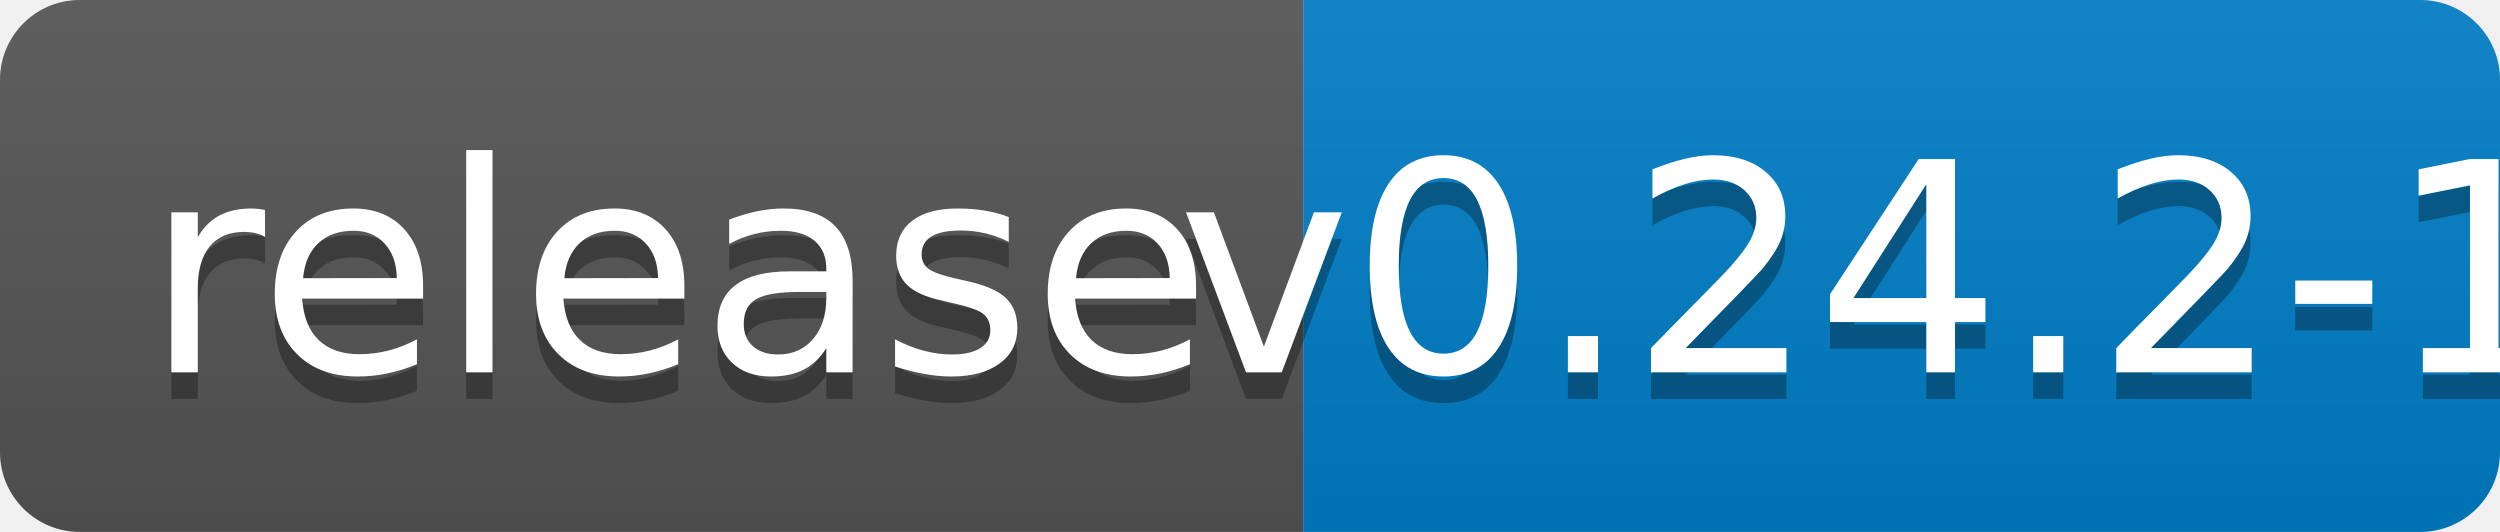
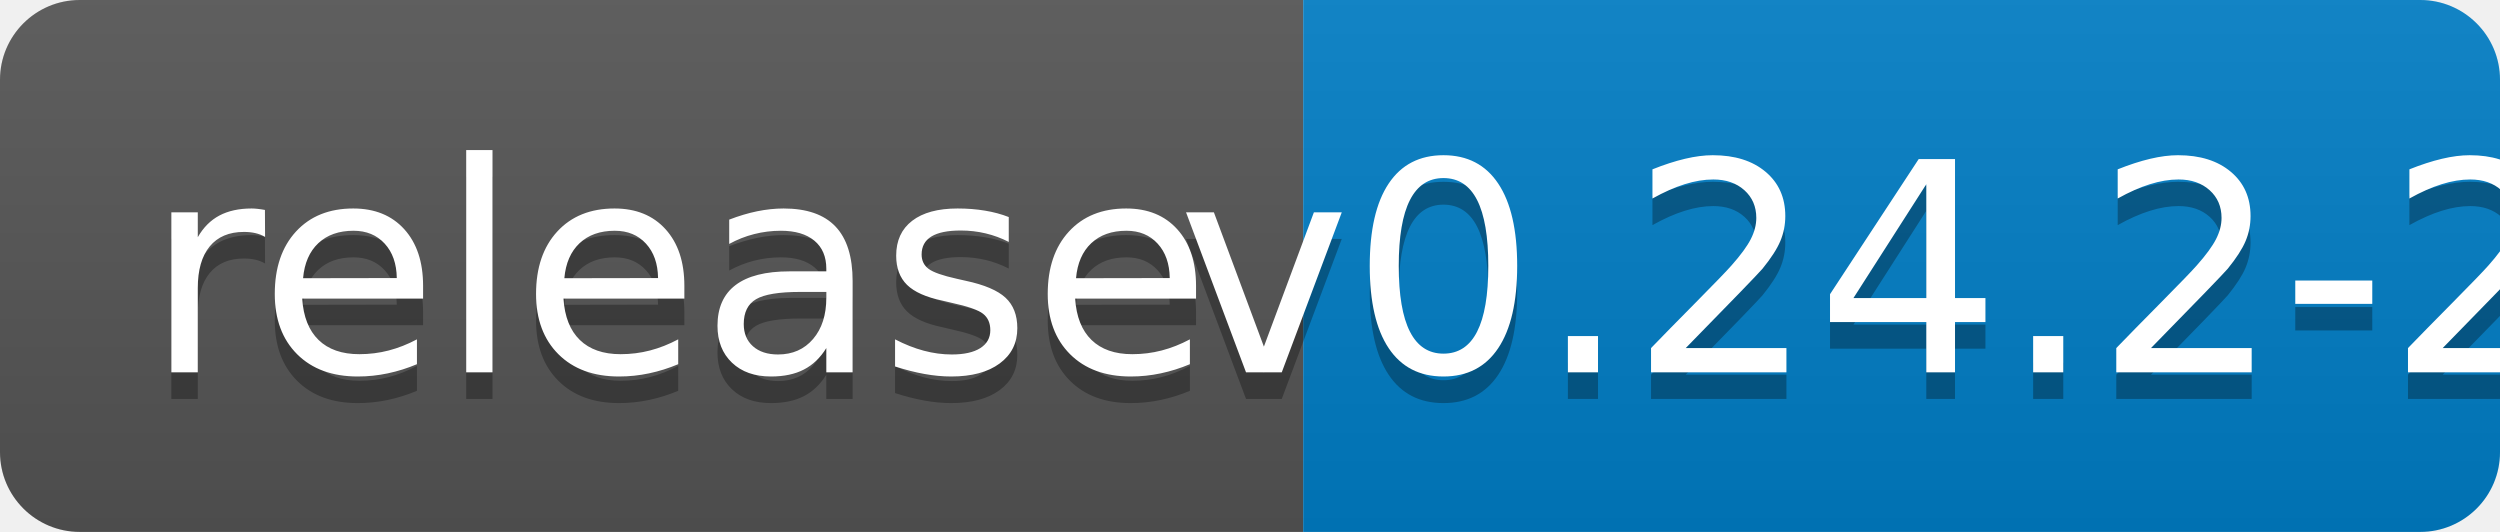
<svg xmlns="http://www.w3.org/2000/svg" width="94" height="20">
  <linearGradient id="b" x2="0" y2="100%">
    <stop offset="0" stop-color="#bbb" stop-opacity=".1" />
    <stop offset="1" stop-opacity=".1" />
  </linearGradient>
  <clipPath id="a">
    <rect width="94" height="20" rx="3" fill="#fff" />
  </clipPath>
  <g clip-path="url(#a)">
    <path fill="#555" d="M0 0h49v20H0z" />
    <path fill="#007ec6" d="M49 0h45v20H49z" />
    <path fill="url(#b)" d="M0 0h94v20H0z" />
  </g>
  <g fill="#fff" text-anchor="middle" font-family="DejaVu Sans,Verdana,Geneva,sans-serif" font-size="110">
    <text x="255" y="150" fill="#010101" fill-opacity=".3" transform="scale(.1)" textLength="390">release</text>
    <text x="255" y="140" transform="scale(.1)" textLength="390">release</text>
-     <text x="705" y="150" fill="#010101" fill-opacity=".3" transform="scale(.1)" textLength="350">v0.24.2-1</text>
-     <text x="705" y="140" transform="scale(.1)" textLength="350">v0.24.2-1</text>
+     <text x="705" y="150" fill="#010101" fill-opacity=".3" transform="scale(.1)" textLength="350">v0.24.2-2</text>
+     <text x="705" y="140" transform="scale(.1)" textLength="350">v0.24.2-2</text>
  </g>
</svg>
